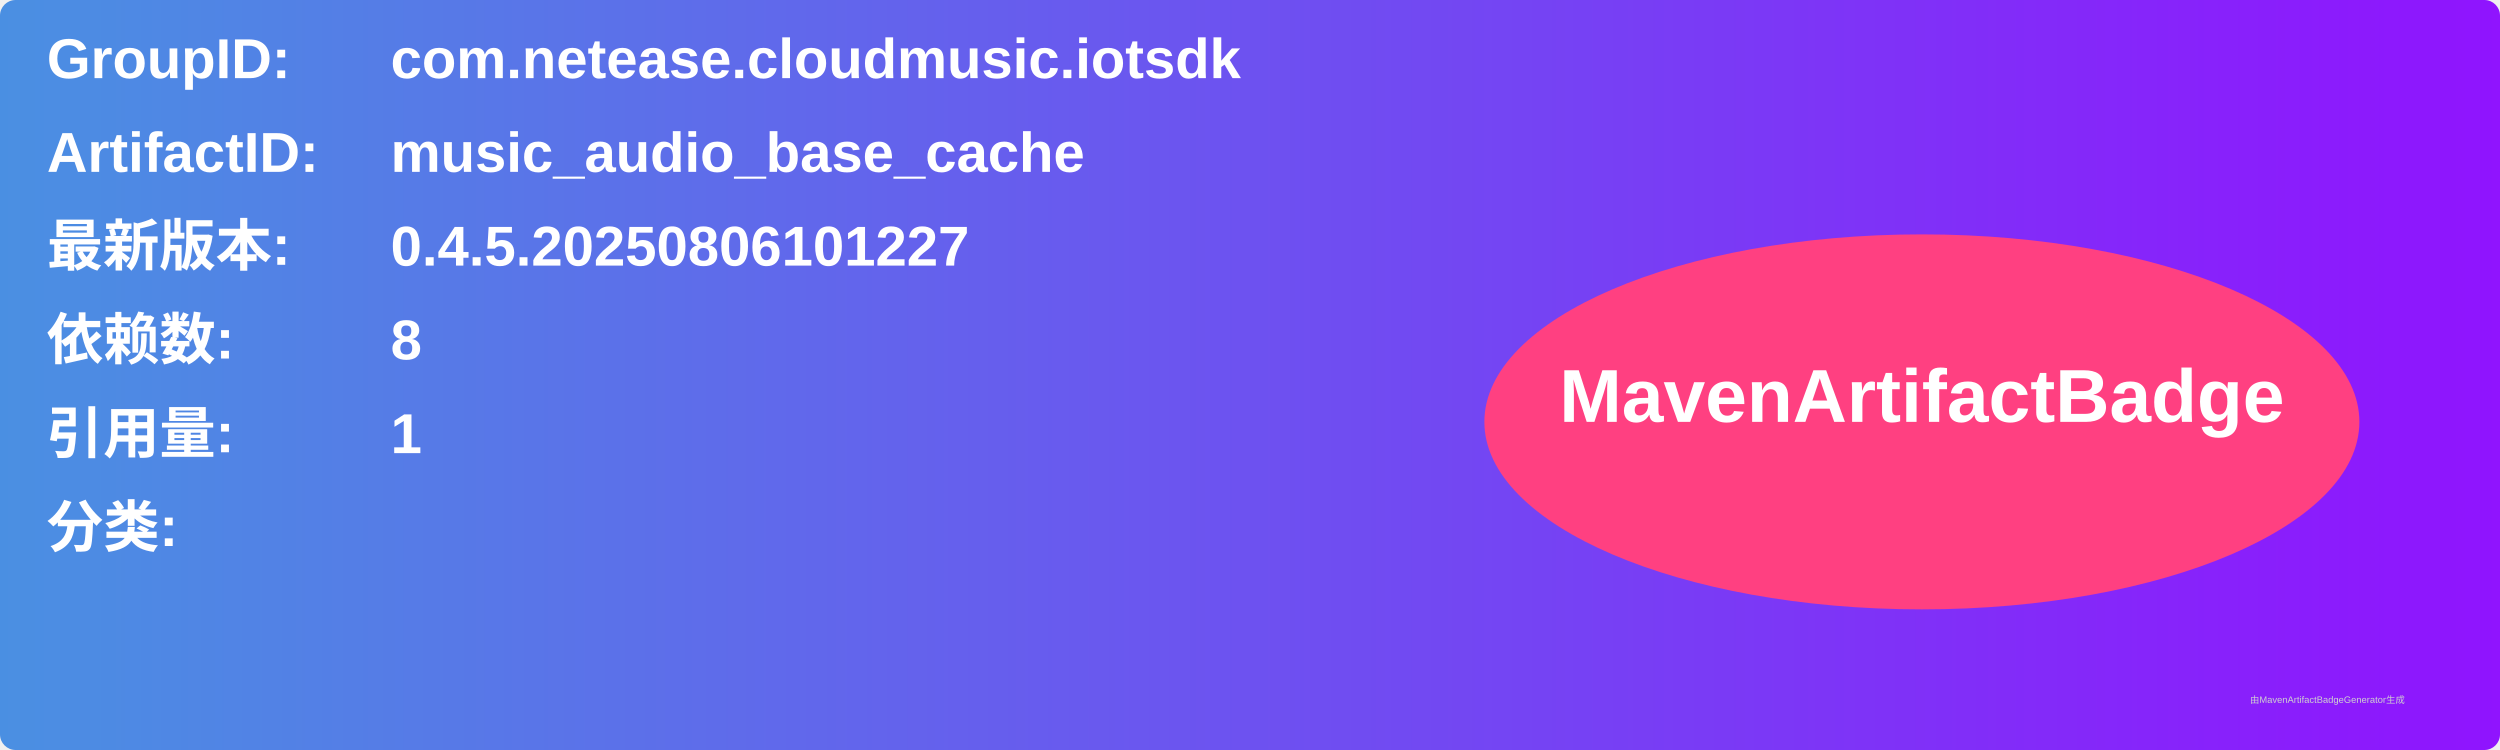
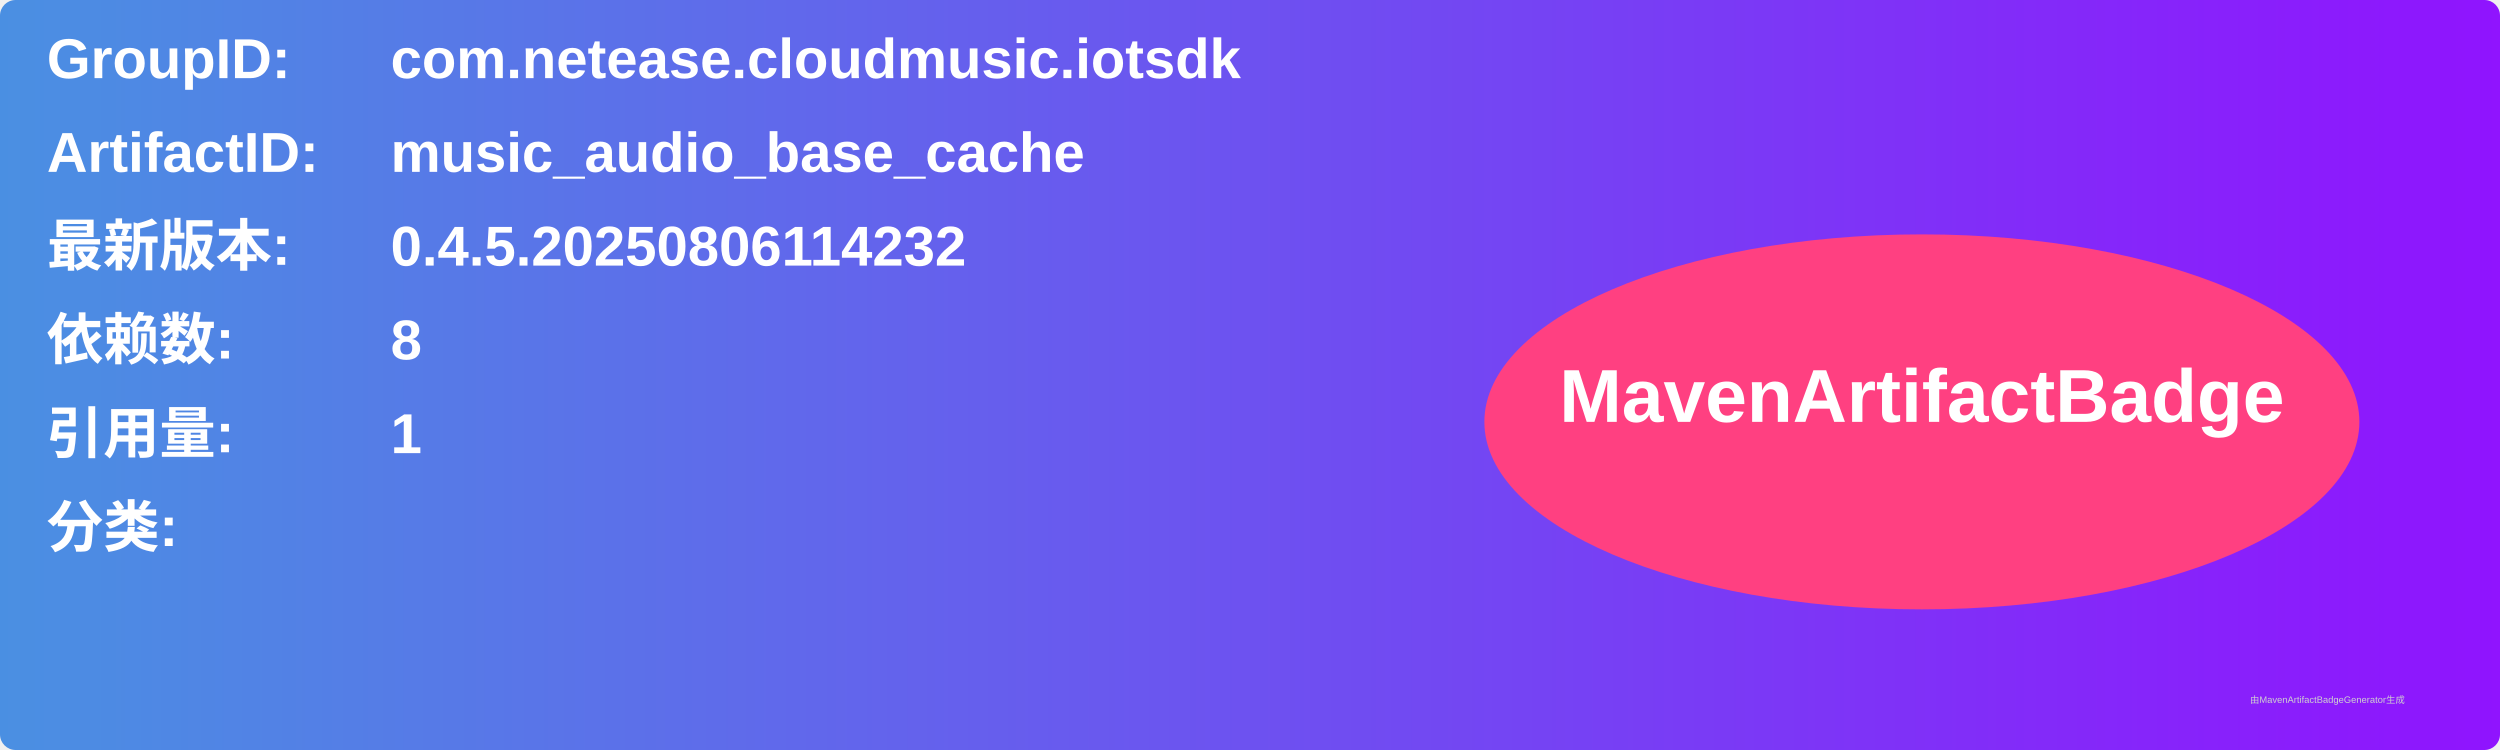
<svg xmlns="http://www.w3.org/2000/svg" width="800" height="240" viewBox="0 0 800 240">
  <linearGradient id="grad" x1="0%" y1="0%" x2="100%" y2="0%">
    <stop offset="0%" stop-color="#4a90e2" />
    <stop offset="100%" stop-color="#9013fe" />
  </linearGradient>
  <rect width="100%" height="100%" rx="5" ry="5" fill="url(#grad)" />
  <g transform="translate(15, 15)">
    <text x="0" y="10" font-family="Arial" font-size="18" fill="white" font-weight="bold" width="260">GroupID:</text>
    <text x="110" y="10" font-family="Arial" font-size="18" fill="white" font-weight="bold" width="460">com.netease.cloudmusic.iotsdk</text>
    <text x="0" y="40" font-family="Arial" font-size="18" fill="white" font-weight="bold" width="260">ArtifactID:</text>
    <text x="110" y="40" font-family="Arial" font-size="18" fill="white" font-weight="bold" width="460">music_audio_base_cache</text>
    <text x="0" y="70" font-family="Arial" font-size="18" fill="white" font-weight="bold">最新版本:</text>
    <text x="110" y="70" font-family="Arial" font-size="18" fill="white" font-weight="bold">
-       <tspan font-weight="bold">0.4.5.20250806101227</tspan>
+       <tspan font-weight="bold">0.4.5.20250806114232</tspan>
    </text>
    <text x="0" y="100" font-family="Arial" font-size="18" fill="white" font-weight="bold">依赖数: </text>
    <text x="110" y="100" font-family="Arial" font-size="18" fill="white">
      <tspan font-weight="bold">8</tspan>
    </text>
    <text x="0" y="130" font-family="Arial" font-size="18" fill="white" font-weight="bold">引用量: </text>
    <text x="110" y="130" font-family="Arial" font-size="18" fill="white">
      <tspan font-weight="bold">1</tspan>
    </text>
    <text x="0" y="160" font-family="Arial" font-size="18" fill="white" font-weight="bold">分类:</text>
    <text x="10" y="190" font-family="Arial" font-size="10" fill="white">
      <tspan font-weight="bold" />
    </text>
    <ellipse cx="600" cy="120" rx="140" ry="60" fill="#ff4081" />
    <text x="600" y="120" text-anchor="middle" font-family="Arial" font-size="24" fill="white" font-weight="bold">MavenArtifactBadge</text>
  </g>
  <text x="720" y="225" font-family="Arial" font-size="3" fill="#d0d0d0">由MavenArtifactBadgeGenerator生成</text>
</svg>
